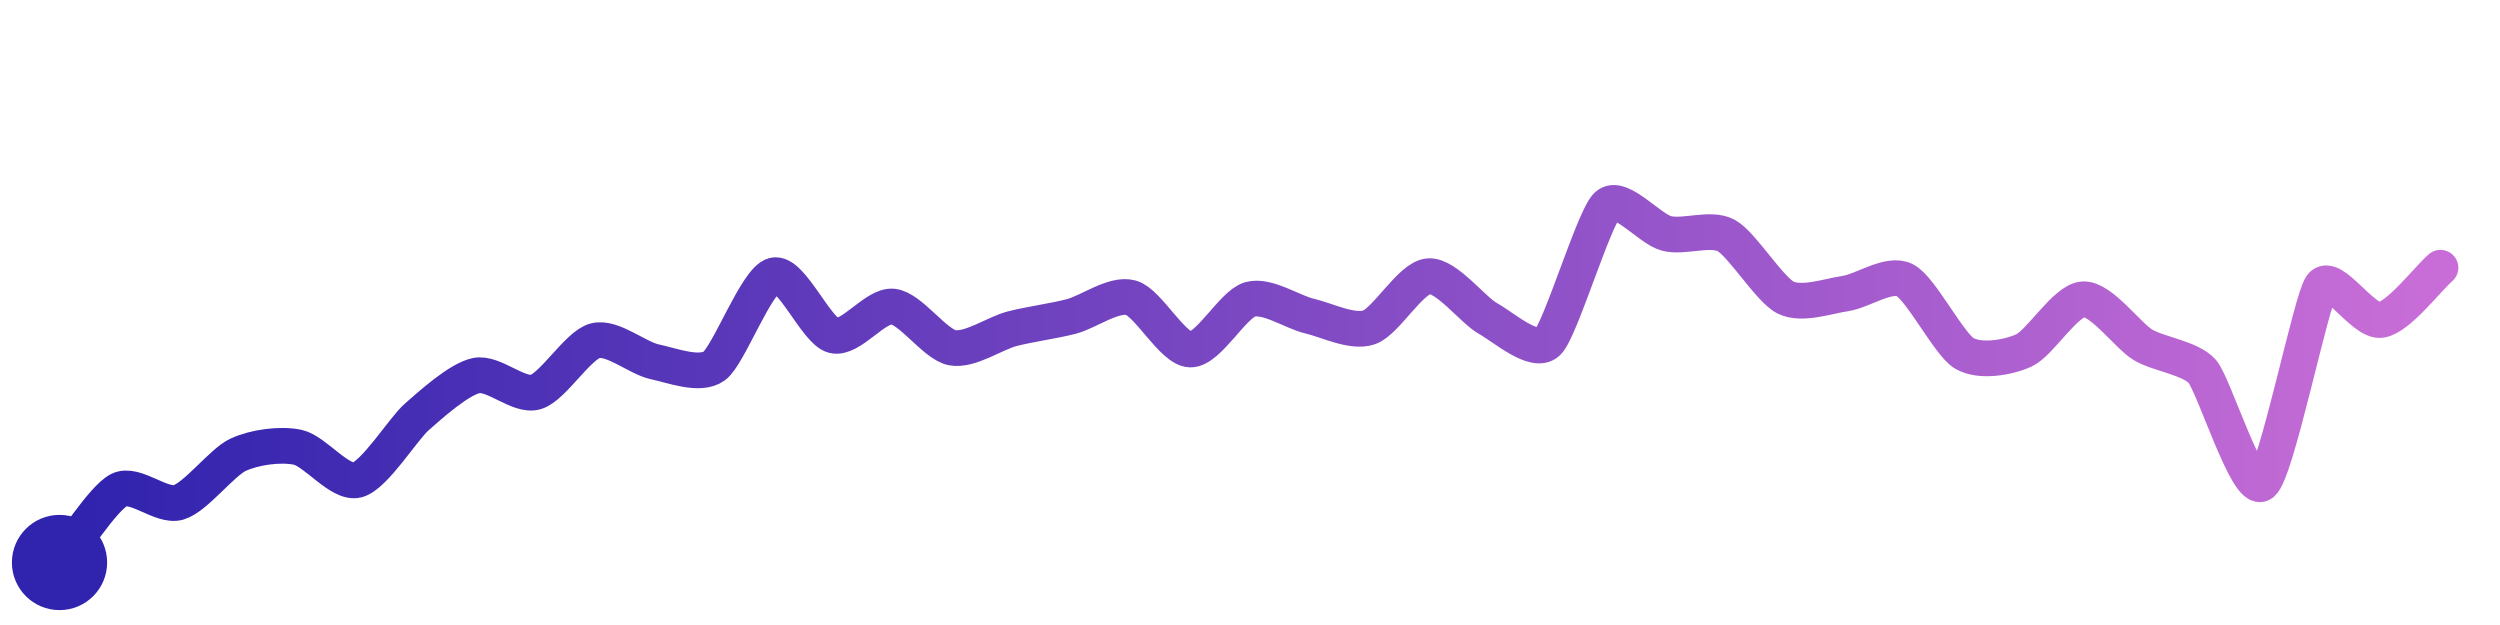
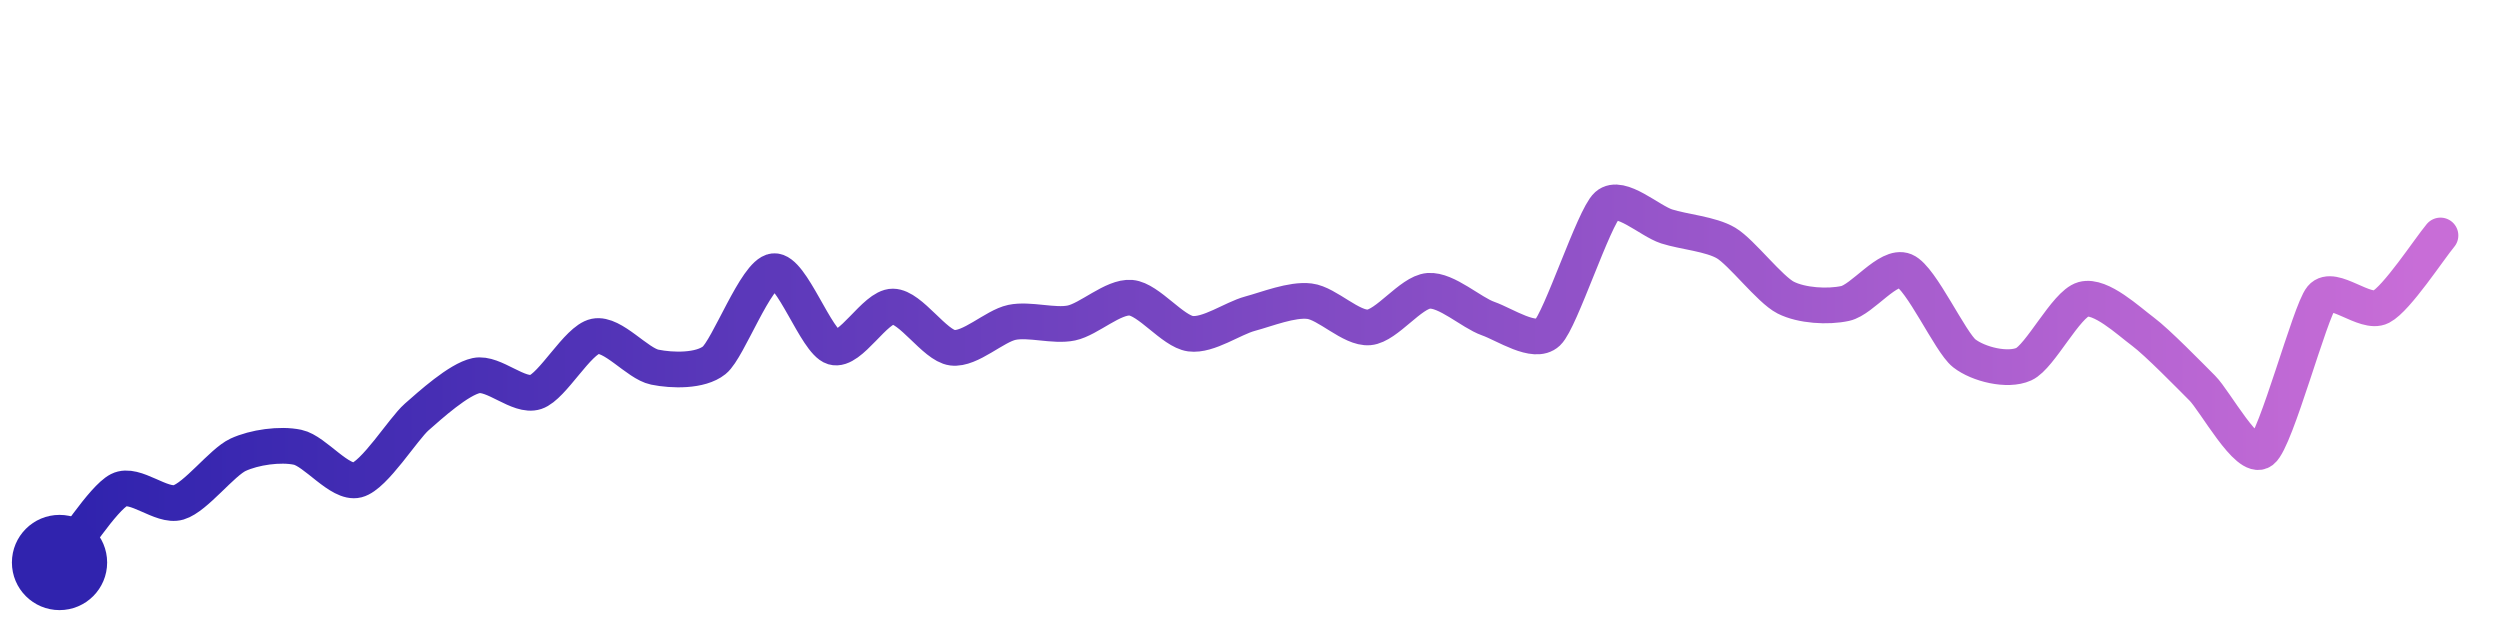
<svg xmlns="http://www.w3.org/2000/svg" width="200" height="50" viewBox="0 0 210 50">
  <defs>
    <linearGradient id="stroke" x1="0%" y1="0%" x2="100%" y2="0%">
      <stop stop-color="#3023AE" offset="0%" />
      <stop stop-color="#C86DD7" offset="100%" />
    </linearGradient>
  </defs>
-   <path stroke="url(#stroke)" stroke-width="3" stroke-linejoin="round" stroke-linecap="round" d="M5.00 46 C 5.95 44.84, 8.66 40.59, 10.00 39.91 S 13.56 41.38, 15.00 40.95 S 18.64 37.58, 20.00 36.95 S 23.53 36.01, 25.00 36.32 S 28.55 39.44, 30.00 39.07 S 33.87 34.77, 35.00 33.78 S 38.53 30.61, 40.00 30.30 S 43.56 32.10, 45.00 31.68 S 48.55 27.74, 50.00 27.37 S 53.53 28.83, 55.00 29.14 S 58.79 30.37, 60.00 29.49 S 63.55 22.25, 65.00 21.88 S 68.55 26.55, 70.00 26.93 S 73.51 24.35, 75.00 24.50 S 78.53 27.69, 80.00 27.96 S 83.55 26.75, 85.00 26.37 S 88.55 25.71, 90.00 25.33 S 93.55 23.36, 95.00 23.76 S 98.50 28.09, 100.00 28.11 S 103.56 24.31, 105.00 23.90 S 108.54 24.96, 110.00 25.30 S 113.58 26.73, 115.00 26.25 S 118.50 22.06, 120.00 21.95 S 123.69 24.78, 125.00 25.51 S 128.91 28.55, 130.00 27.51 S 133.89 17.01, 135.00 16.00 S 138.55 17.99, 140.00 18.36 S 143.68 17.82, 145.00 18.53 S 148.65 23.09, 150.00 23.75 S 153.52 23.63, 155.00 23.41 S 158.66 21.61, 160.00 22.28 S 163.71 27.67, 165.00 28.43 S 168.63 28.81, 170.00 28.19 S 173.50 23.96, 175.00 23.89 S 178.72 26.93, 180.00 27.71 S 184.02 28.82, 185.00 29.96 S 188.78 40.25, 190.00 39.37 S 194.12 23.97, 195.00 22.76 S 198.52 25.86, 200.00 25.63 S 203.87 22.23, 205.00 21.24" fill="none">
-     <animate attributeName="stroke-dashoffset" from="267.036" to="0" dur="2.2s" />
-     <animate attributeName="stroke-dasharray" from="267.036" to="267.036" />
+   <path stroke="url(#stroke)" stroke-width="3" stroke-linejoin="round" stroke-linecap="round" d="M5.00 46 C 5.95 44.84, 8.66 40.59, 10.00 39.91 S 13.56 41.38, 15.00 40.95 S 18.64 37.58, 20.00 36.95 S 23.53 36.01, 25.00 36.32 S 28.55 39.44, 30.00 39.07 S 33.87 34.77, 35.00 33.78 S 38.53 30.61, 40.00 30.30 S 43.58 32.15, 45.00 31.68 S 48.53 27.30, 50.00 27.00 S 53.53 29.29, 55.00 29.59 S 58.83 29.95, 60.00 29.01 S 63.51 21.69, 65.00 21.53 S 68.56 27.48, 70.00 27.91 S 73.50 24.49, 75.00 24.50 S 78.51 27.77, 80.00 27.96 S 83.53 26.14, 85.00 25.83 S 88.53 26.19, 90.00 25.88 S 93.51 23.63, 95.00 23.76 S 98.51 26.58, 100.00 26.78 S 103.55 25.49, 105.00 25.10 S 108.51 23.87, 110.00 24.05 S 113.51 26.38, 115.00 26.25 S 118.50 23.30, 120.00 23.18 S 123.58 25.01, 125.00 25.51 S 128.91 27.72, 130.00 26.69 S 133.88 17.00, 135.00 16.00 S 138.57 17.31, 140.00 17.77 S 143.71 18.40, 145.00 19.17 S 148.66 23.07, 150.00 23.75 S 153.54 24.56, 155.00 24.24 S 158.62 20.92, 160.00 21.50 S 163.82 27.51, 165.00 28.43 S 168.63 29.96, 170.00 29.34 S 173.55 24.29, 175.00 23.89 S 178.80 25.71, 180.00 26.60 S 183.94 30.30, 185.00 31.36 S 188.81 37.53, 190.00 36.62 S 194.04 24.90, 195.00 23.75 S 198.67 25.22, 200.00 24.53 S 204.04 19.68, 205.00 18.53" fill="none">
+     <animate attributeName="stroke-dashoffset" from="260.865" to="0" dur="2.2s" />
+     <animate attributeName="stroke-dasharray" from="260.865" to="260.865" />
  </path>
  <circle r="4" cx="5" cy="46" fill="#3023AE" />
-   <circle r="4" cx="205" cy="21.236" fill="#C86DD7" opacity="0">
+   <circle r="4" cx="205" cy="18.527" fill="#C86DD7" opacity="0">
    <animate attributeName="opacity" from="0" to="1" dur="0.1s" begin="2.2s" fill="freeze" />
  </circle>
</svg>
